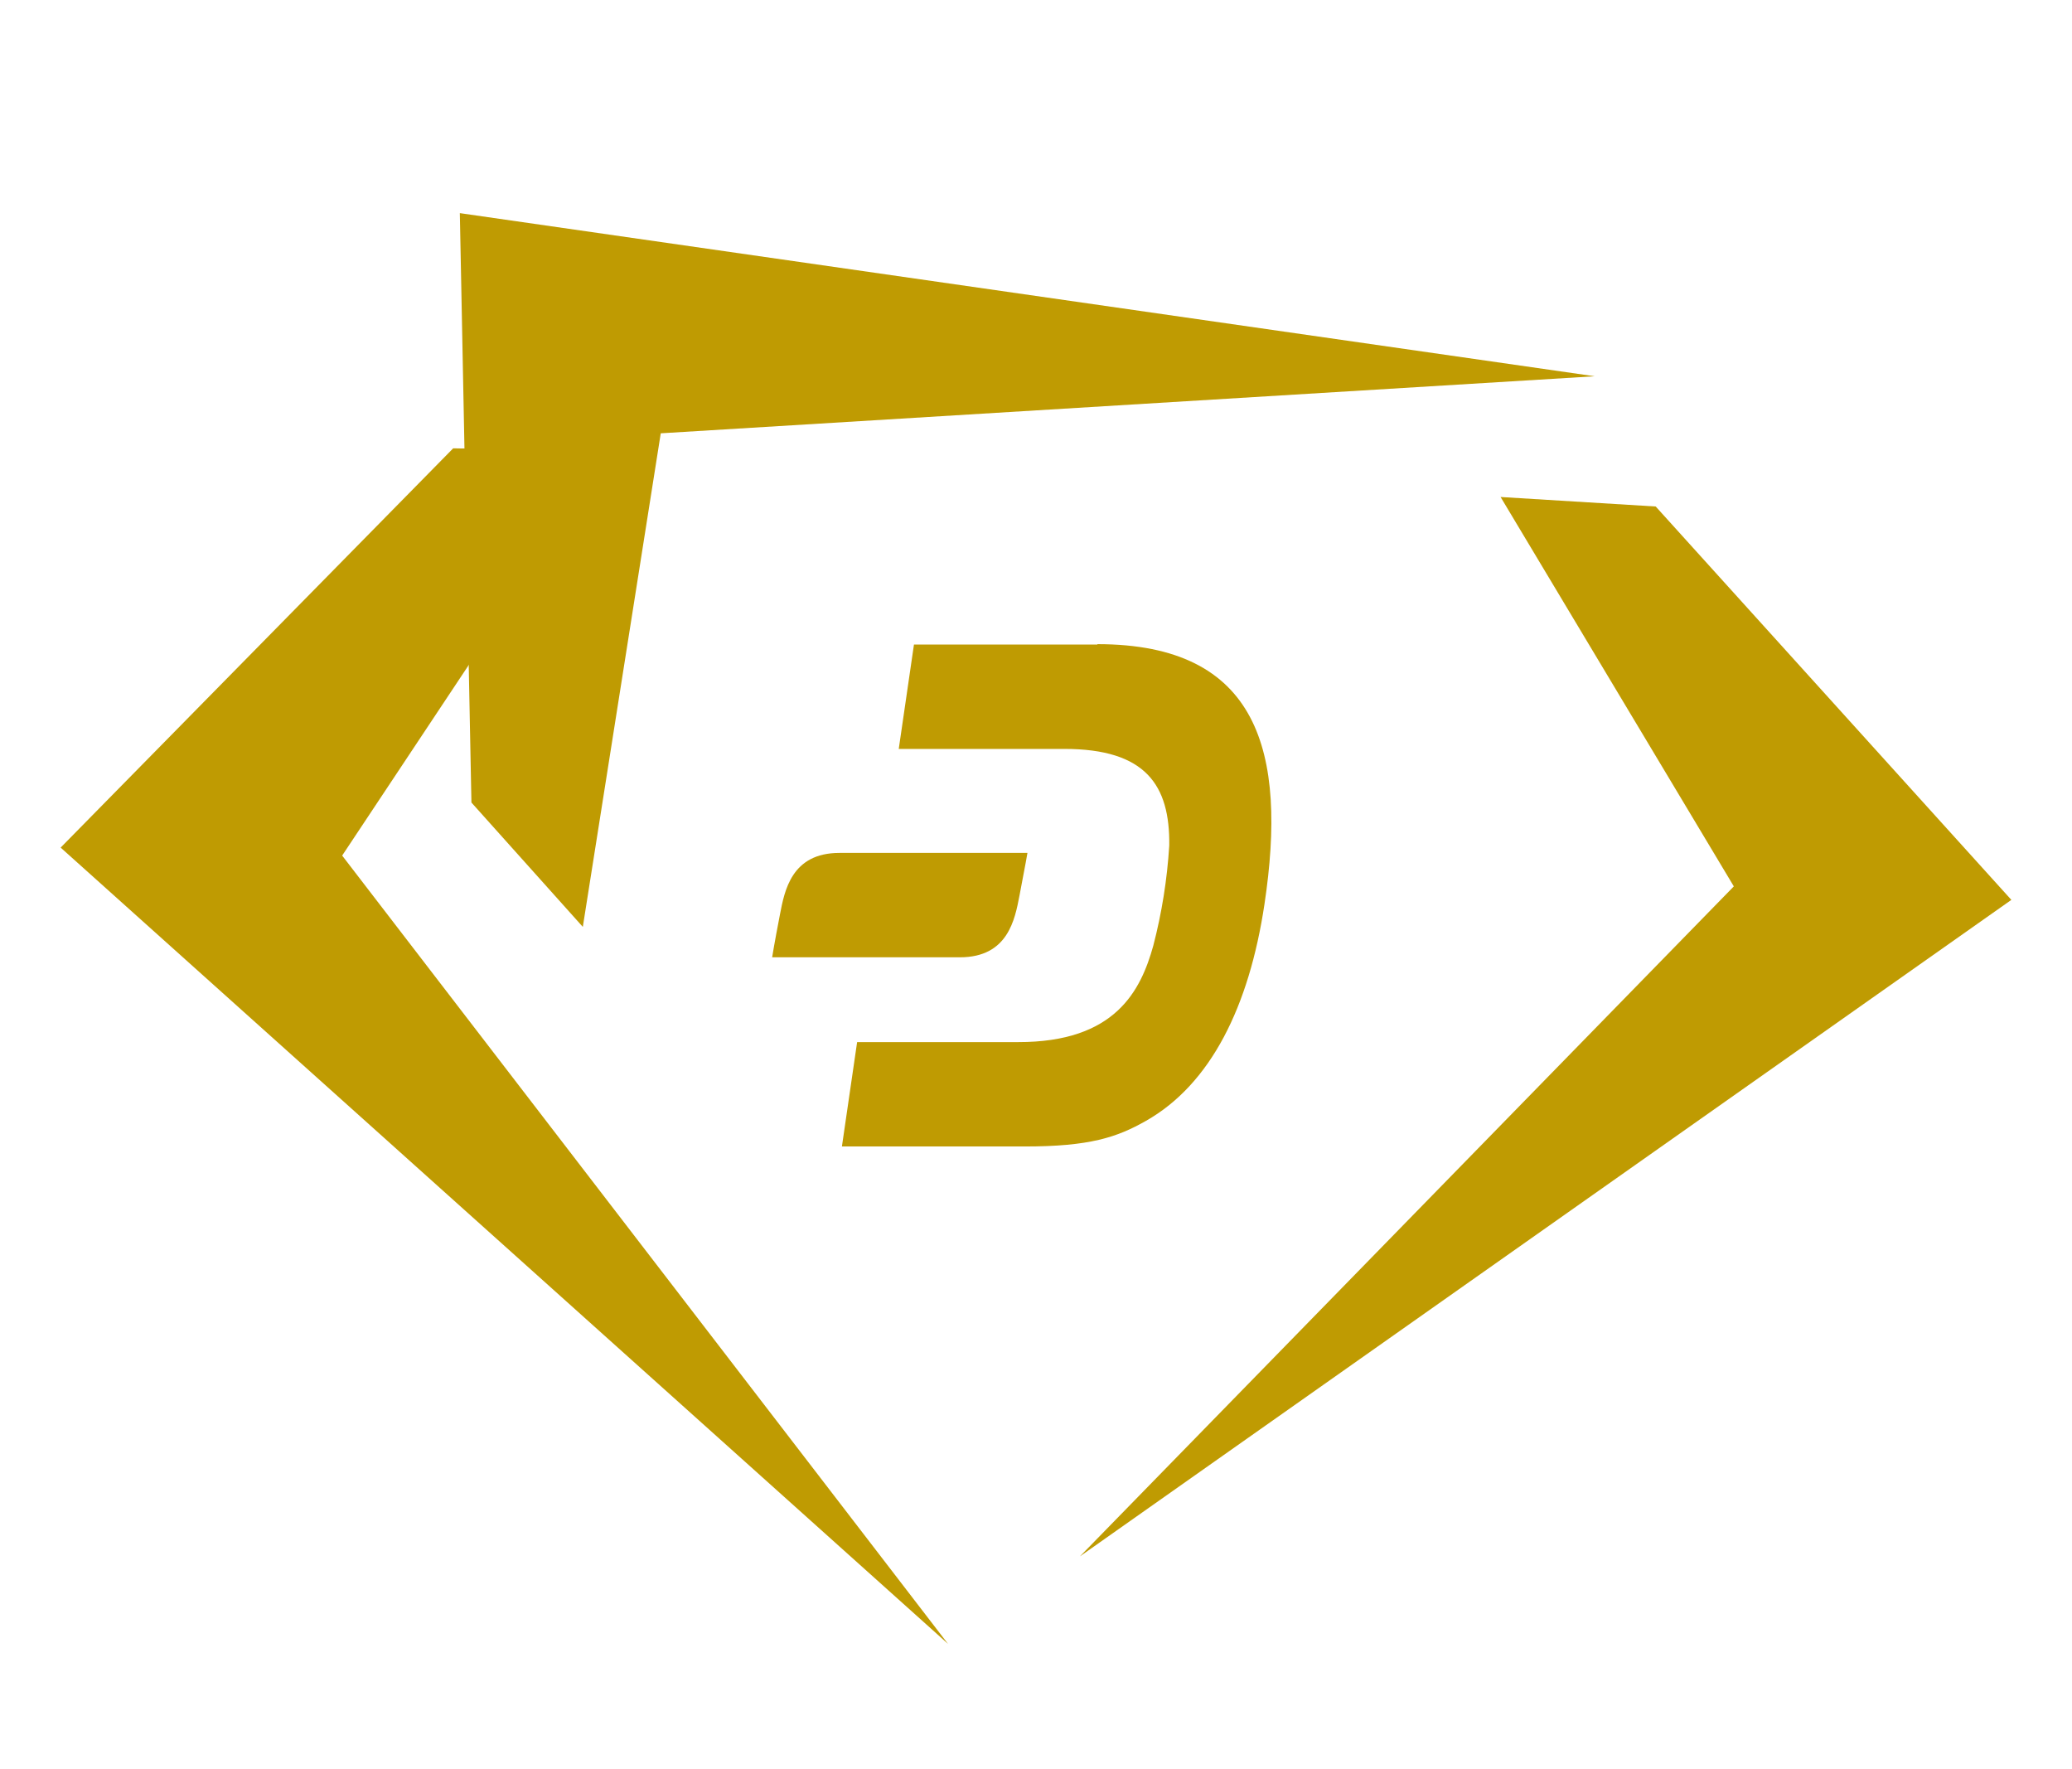
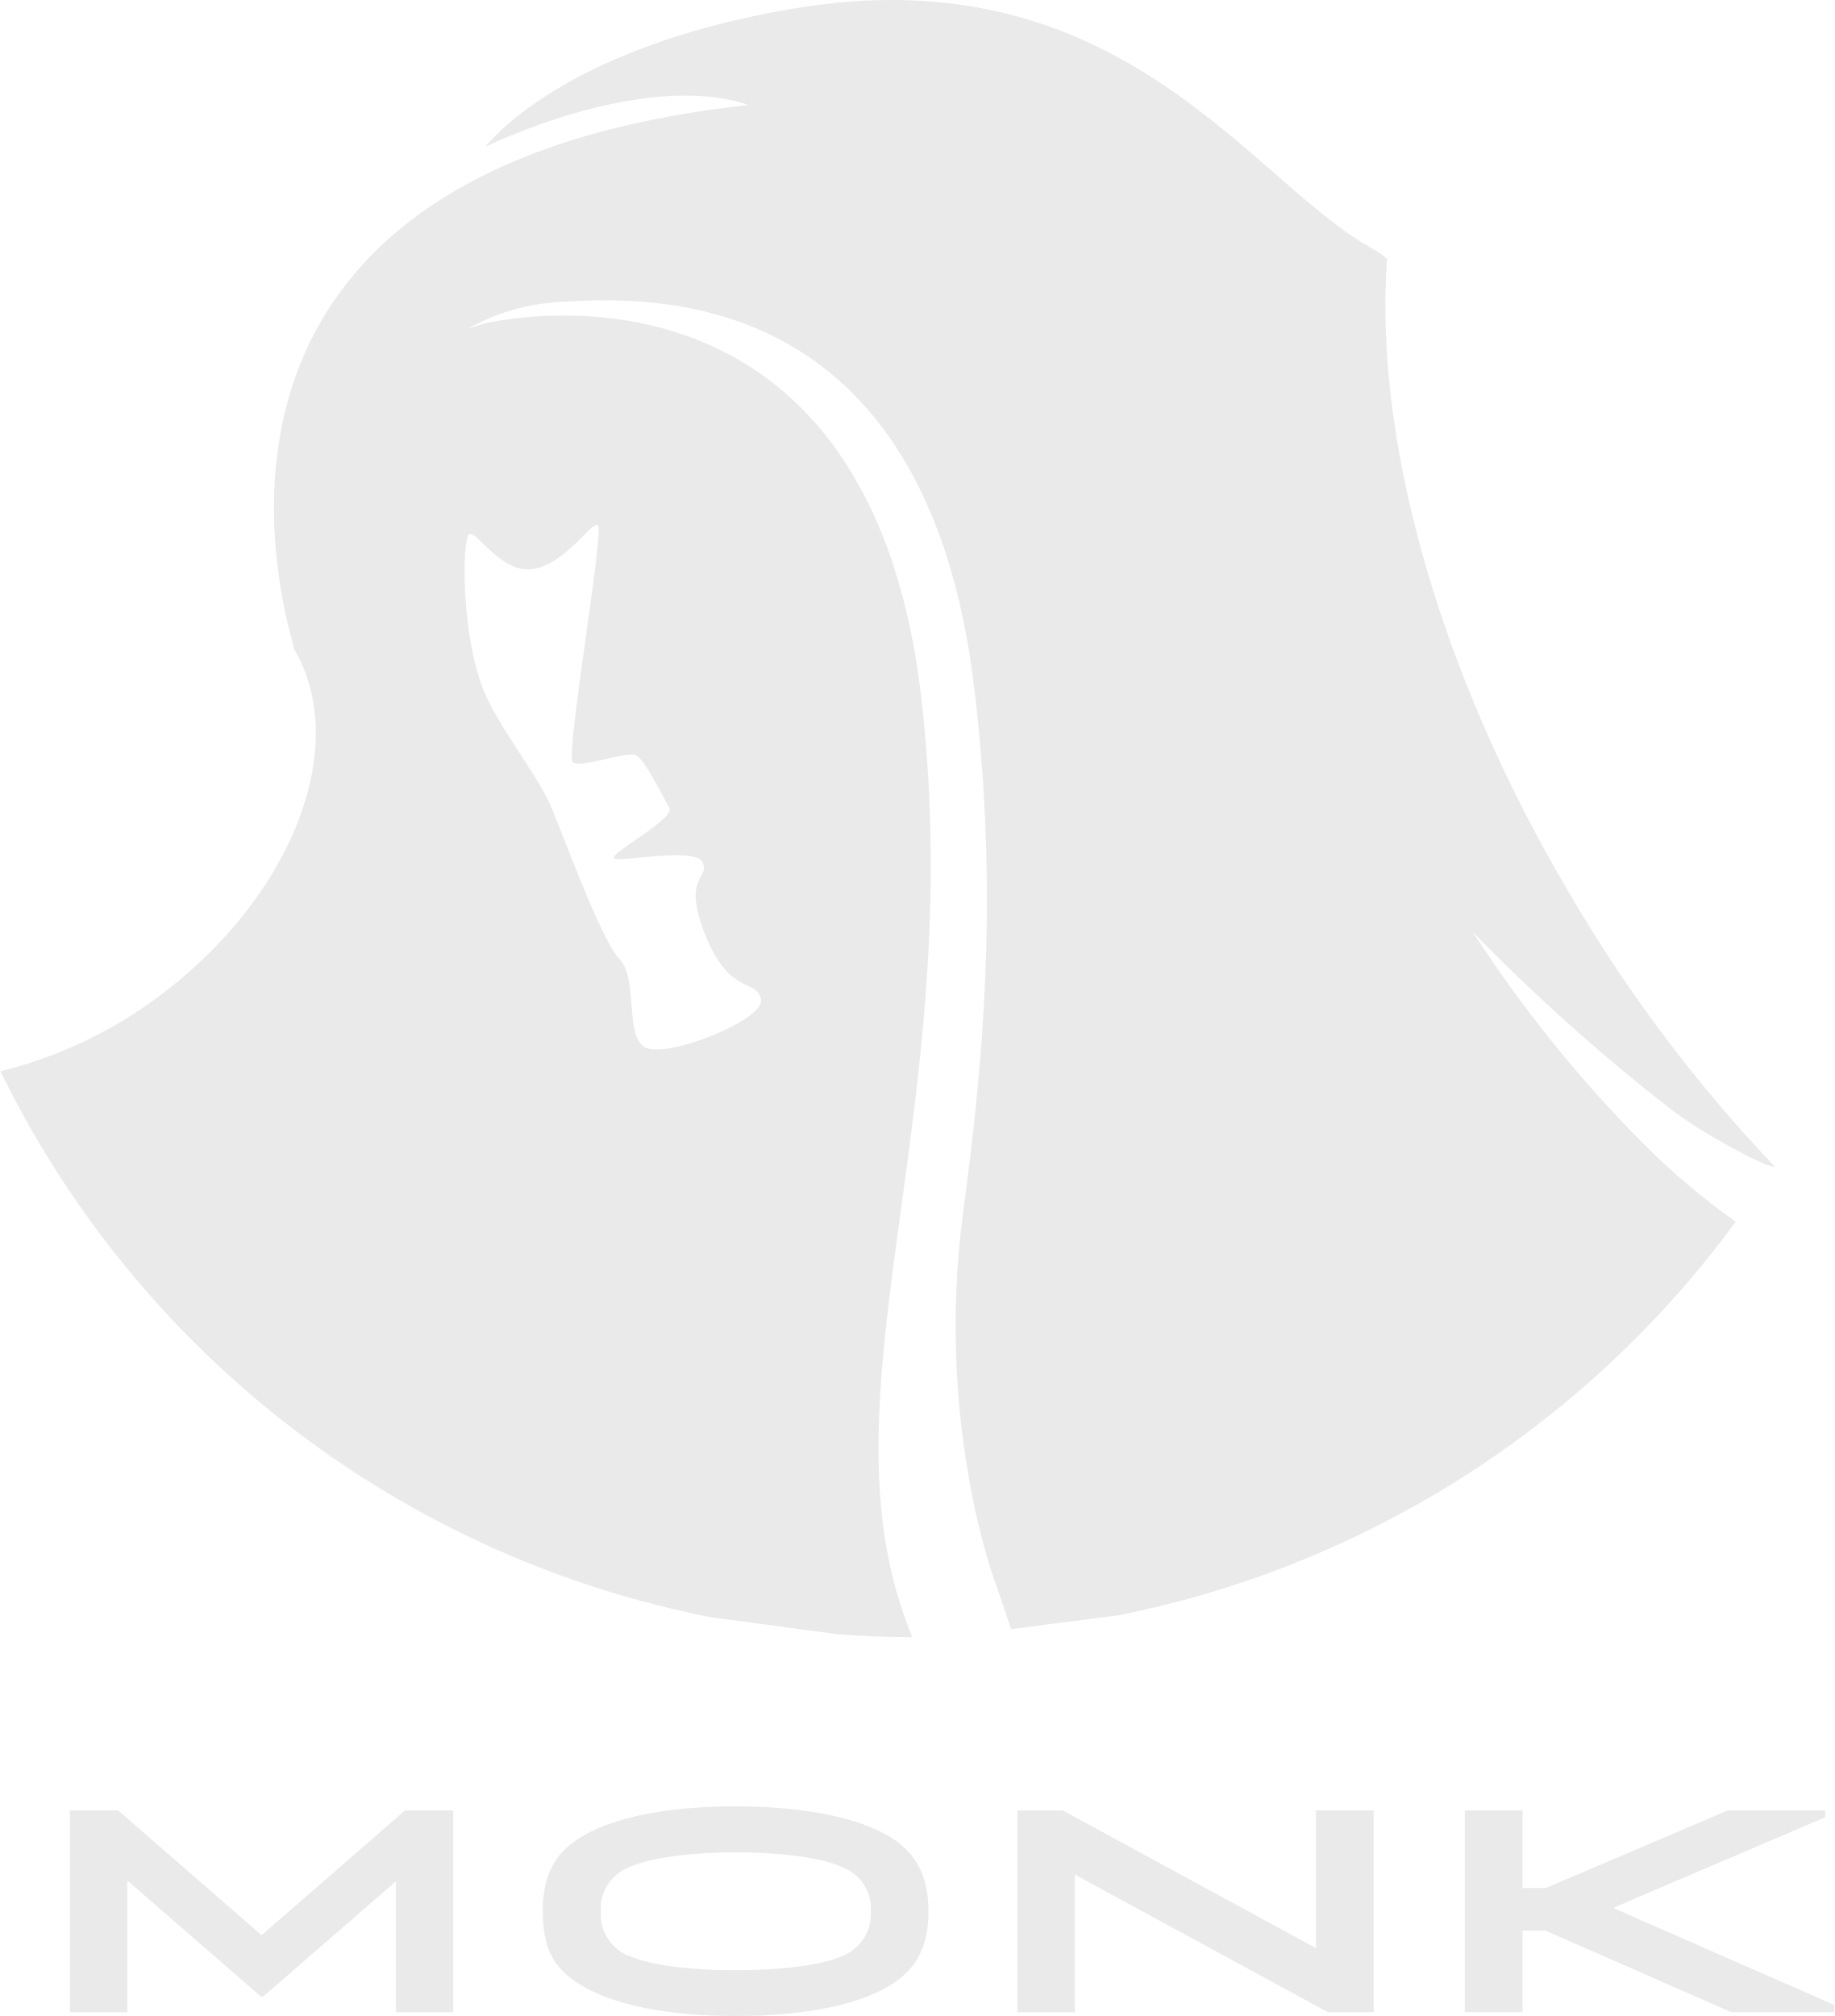
- <svg xmlns="http://www.w3.org/2000/svg" id="Layer_1" data-name="Layer 1" viewBox="0 0 109 93" version="1.1">
-   <defs id="defs4">
-     <style id="style2">.cls-1{fill:none;}.cls-2{fill:#bf9b02;}</style>
+ <svg xmlns="http://www.w3.org/2000/svg" id="Layer_1" data-name="Layer 1" viewBox="0 0 152.16 167.2">
+   <defs>
+     <style>.cls-1{fill:#eaeaea;}</style>
  </defs>
-   <rect class="cls-1" width="109" height="93" id="rect6" />
-   <g id="g841">
-     <path class="cls-2" d="M32.13,23.73l-8.29-.15-20.65,21L49.87,86.46s0,0,0,0L18,45" id="path8" />
-     <path class="cls-2" d="M78.94,26.14l8.16.5,18.71,20.69-49,34.53s0,0,0,0l34.4-35.24" id="path10" />
-     <path class="cls-2" d="M30.66,48.75,24.8,42.21l-.61-31,59.7,8.58s0,0,0,0l-49.13,3" id="path12" />
-     <path class="cls-2" d="M57.73,33.9H48.08l-.8,5.49,8.71,0c4.29,0,5.56,1.91,5.52,5.08a27.7,27.7,0,0,1-.84,5.27c-.66,2.37-2,5.08-7.11,5.07H45.09l-.8,5.49h9.63c3.4,0,4.84-.48,6.37-1.35,3.4-1.93,5.42-6,6.23-11.4,1.2-8-.3-13.67-8.79-13.67" id="path14" />
-   </g>
-   <path class="cls-2" d="M44.16,44.86c-2.53,0-2.89,2-3.13,3.24-.31,1.6-.41,2.25-.41,2.25H50.5c2.53,0,2.89-2,3.13-3.24.31-1.6.42-2.25.42-2.25Z" id="path16" />
+   <path class="cls-1" d="M193.08,139.08c2.86,2.24,8.49,5.16,8.72,4.83a121.9,121.9,0,0,1-16.92-22.48c-11.14-18.8-16.3-38.15-15.22-52.79a6,6,0,0,0-1-.72c-10.2-5.43-20.93-24.74-48.41-20-19.41,3.31-25.37,11.43-25.37,11.43s13-6.43,21.83-3.46c-43.76,4.72-41,33.36-37.77,44.84h0a.61.61,0,0,1,0,.19c4.81,8,0,20.64-11.3,29a36.77,36.77,0,0,1-13,6.11,83.44,83.44,0,0,0,54,44.15c1.55.4,3.11.76,4.69,1.09l10.67,1.44c2.08.16,4.13.25,6.28.25a36.31,36.31,0,0,1-2.48-9.75c-2.07-17.86,6.61-39.09,3.21-68.29C126.44,66.14,94.87,74,94.87,74a13.57,13.57,0,0,0-1.53.48,17.61,17.61,0,0,1,7.56-2.25c7.35-.45,30.55-1.78,34.54,32.19,2,16.85.74,30.89-.95,43.32A72.31,72.31,0,0,0,135.62,173c.33,1.43.7,2.83,1.12,4.2v0l1.74,5.09h0l8.9-1.14a83.84,83.84,0,0,0,51.2-32.64,60.21,60.21,0,0,1-7.62-6.44,108.42,108.42,0,0,1-14.19-17.6A159.55,159.55,0,0,0,193.08,139.08ZM93.52,91.48c.61-.33,2.72,3.4,5.4,2.88s4.68-3.88,5.27-3.63-2.71,19.11-2.08,19.66,4.46-.92,5.22-.59,2.3,3.54,2.8,4.39-4.83,3.7-4.61,4.15,6.75-1,7.37.37-1.77,1.11.24,6.07,4.13,3.52,4.59,5.24-8,5.06-9.66,4-.49-5.64-2.09-7.33-4.7-10.46-5.78-12.88-4.19-6.3-5.44-9.3C92.83,99.86,92.92,91.81,93.52,91.48Z" transform="translate(-54.6 -47.18)" />
+   <path class="cls-1" d="M87.44,203.21h0l-11,9.55h-.2l-11-9.55h-.08v10.86H60.4V197.33h4l11.9,10.35h0l11.9-10.35h4v16.74H87.44Z" transform="translate(-54.6 -47.18)" />
+   <path class="cls-1" d="M103.13,199.34c2.42-1.36,6.6-2.35,12.49-2.35s10.08,1,12.5,2.35c2.22,1.26,3.5,3.1,3.5,6.35s-1.23,5.06-3.5,6.33c-2.42,1.38-6.6,2.36-12.5,2.36s-10.07-1-12.49-2.36-3.51-3-3.51-6.33S100.89,200.6,103.13,199.34Zm3.55,10c1.65.8,5,1.24,8.94,1.24s7.33-.44,9-1.24a3.7,3.7,0,0,0,2.21-3.64,3.64,3.64,0,0,0-2.19-3.59c-1.65-.81-5-1.3-9-1.3s-7.36.49-9,1.3a3.65,3.65,0,0,0-2.2,3.59,3.71,3.71,0,0,0,2.18,3.64Z" transform="translate(-54.6 -47.18)" />
+   <path class="cls-1" d="M164.76,214.07l-21-11.42h0v11.42H139V197.33h3.76l21,11.42h0V197.33h4.79v16.74Z" transform="translate(-54.6 -47.18)" />
+   <path class="cls-1" d="M206,197.9l-17.49,7.47v.09l18.24,8v.6h-8.54l-15.4-6.76h-1.91v6.76h-4.79V197.33h4.79v6.44h1.91l15.12-6.44H206Z" transform="translate(-54.6 -47.18)" />
</svg>
